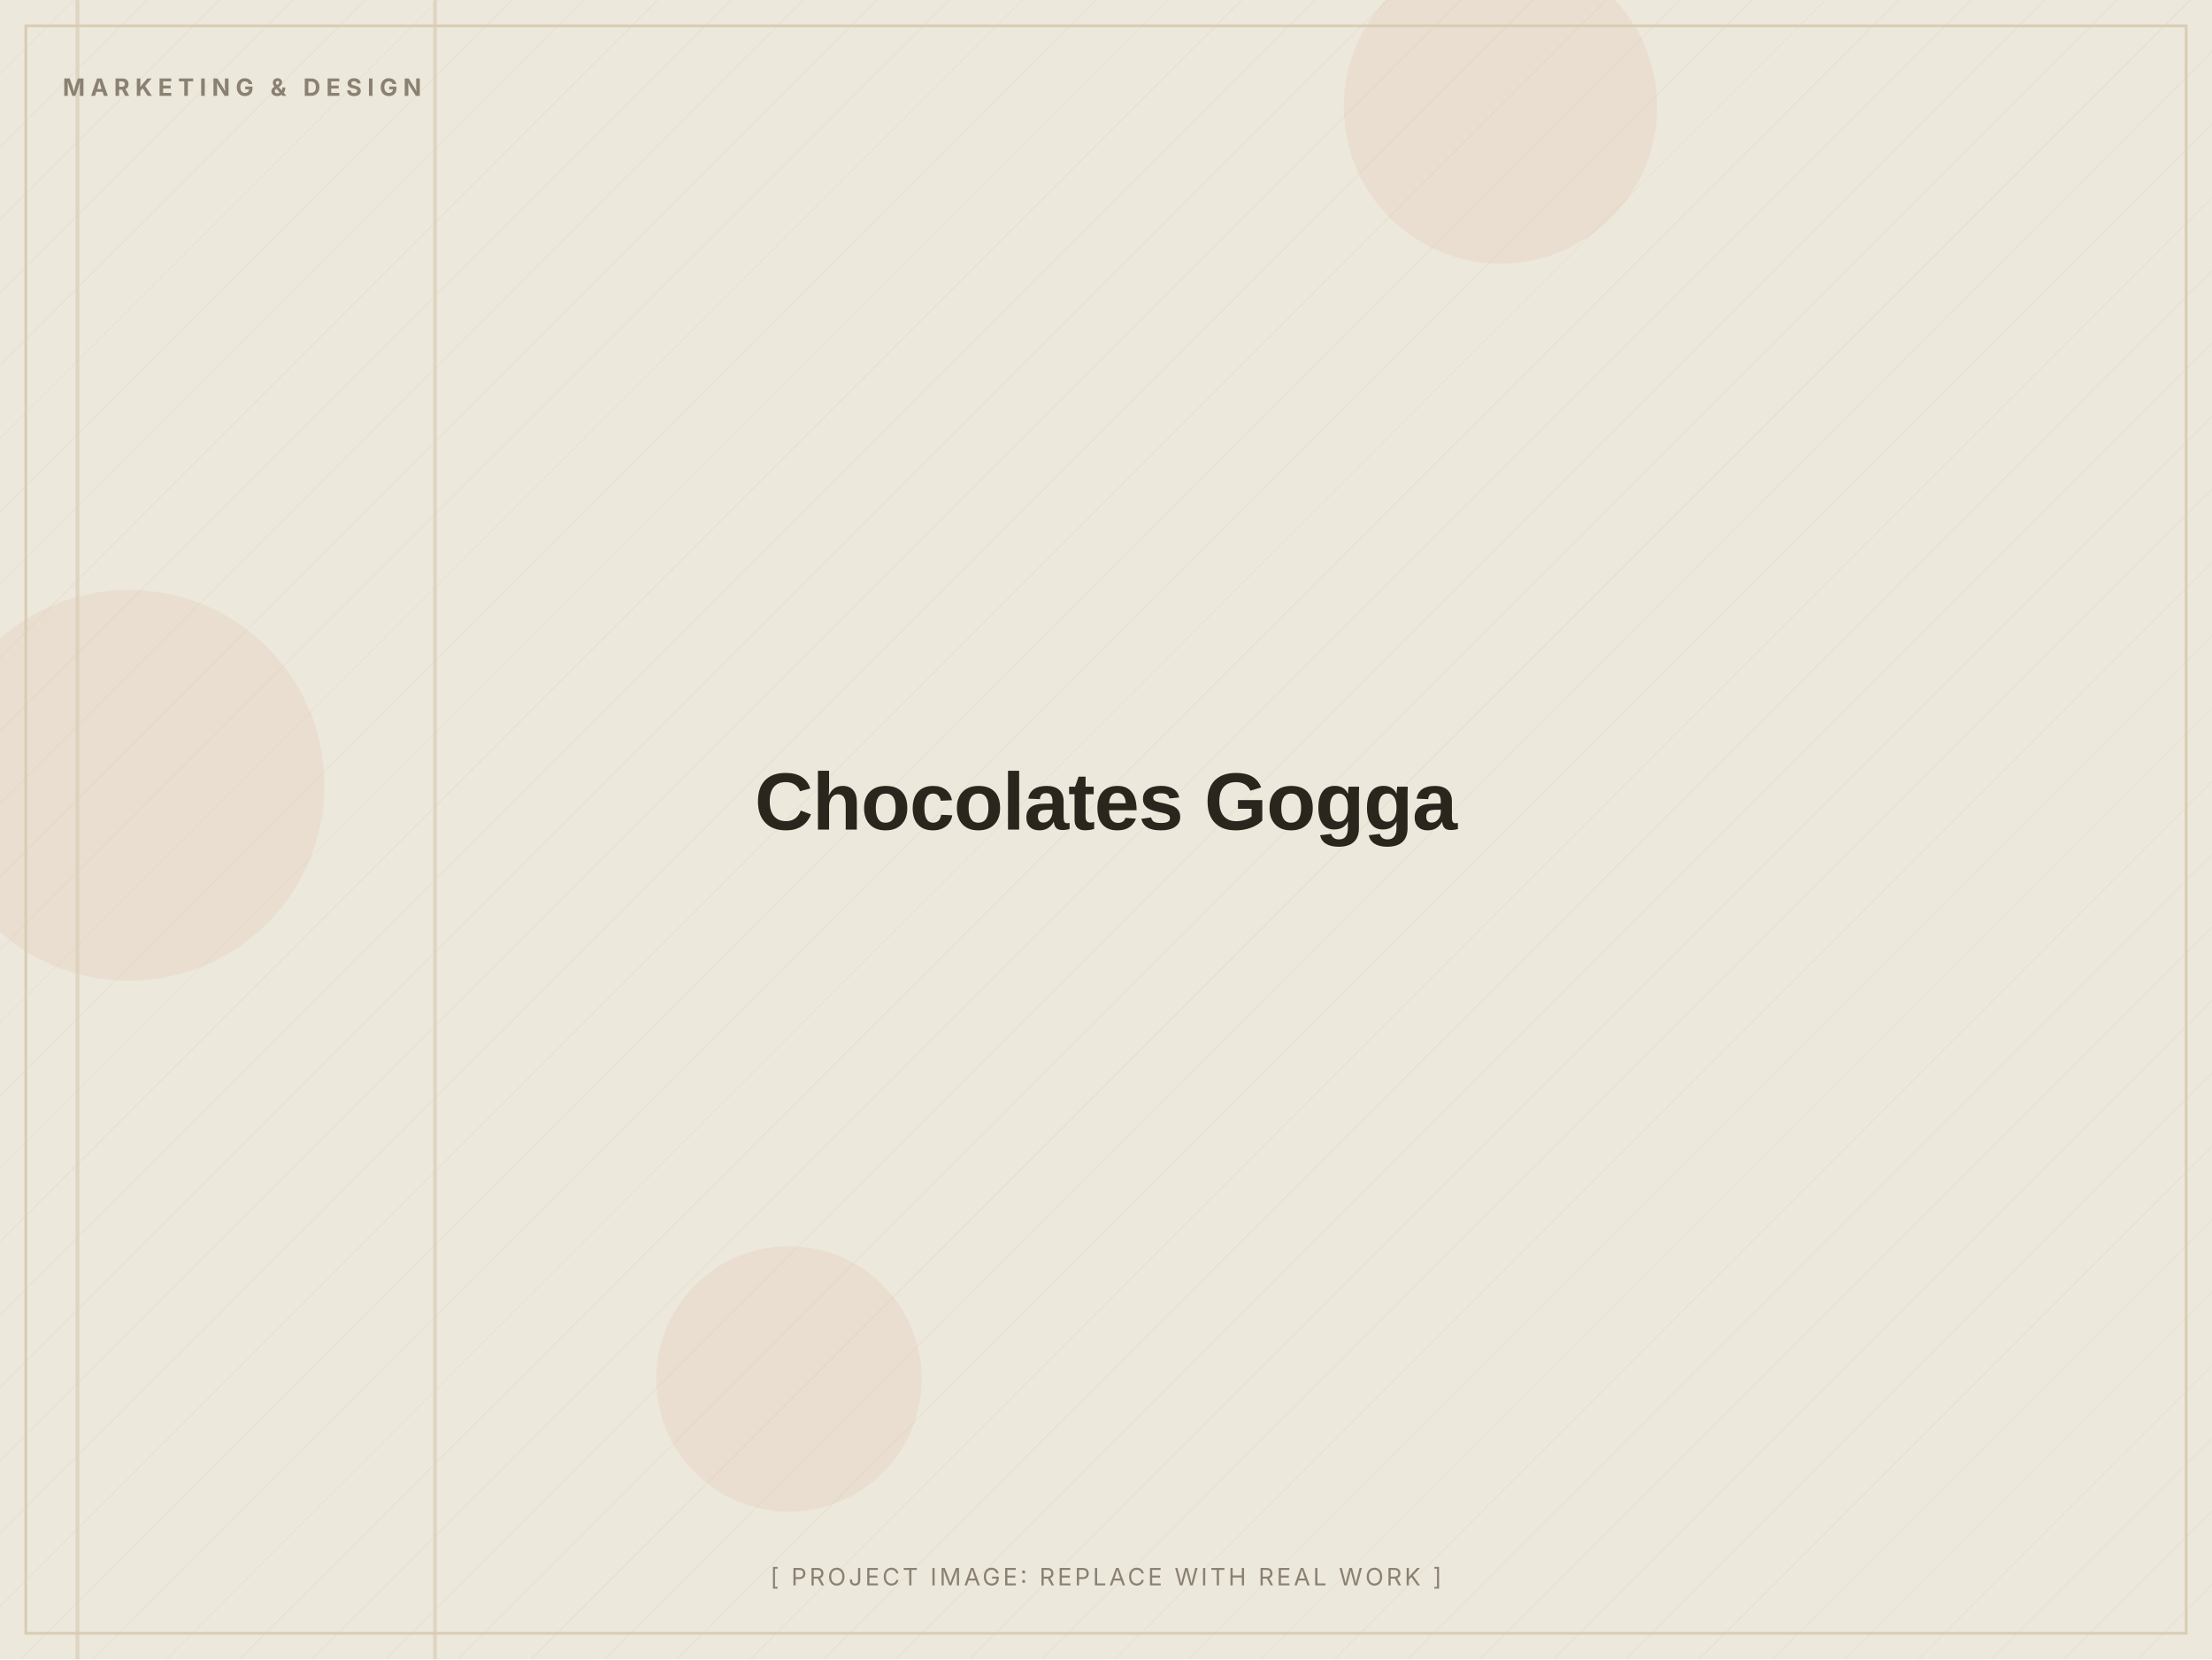
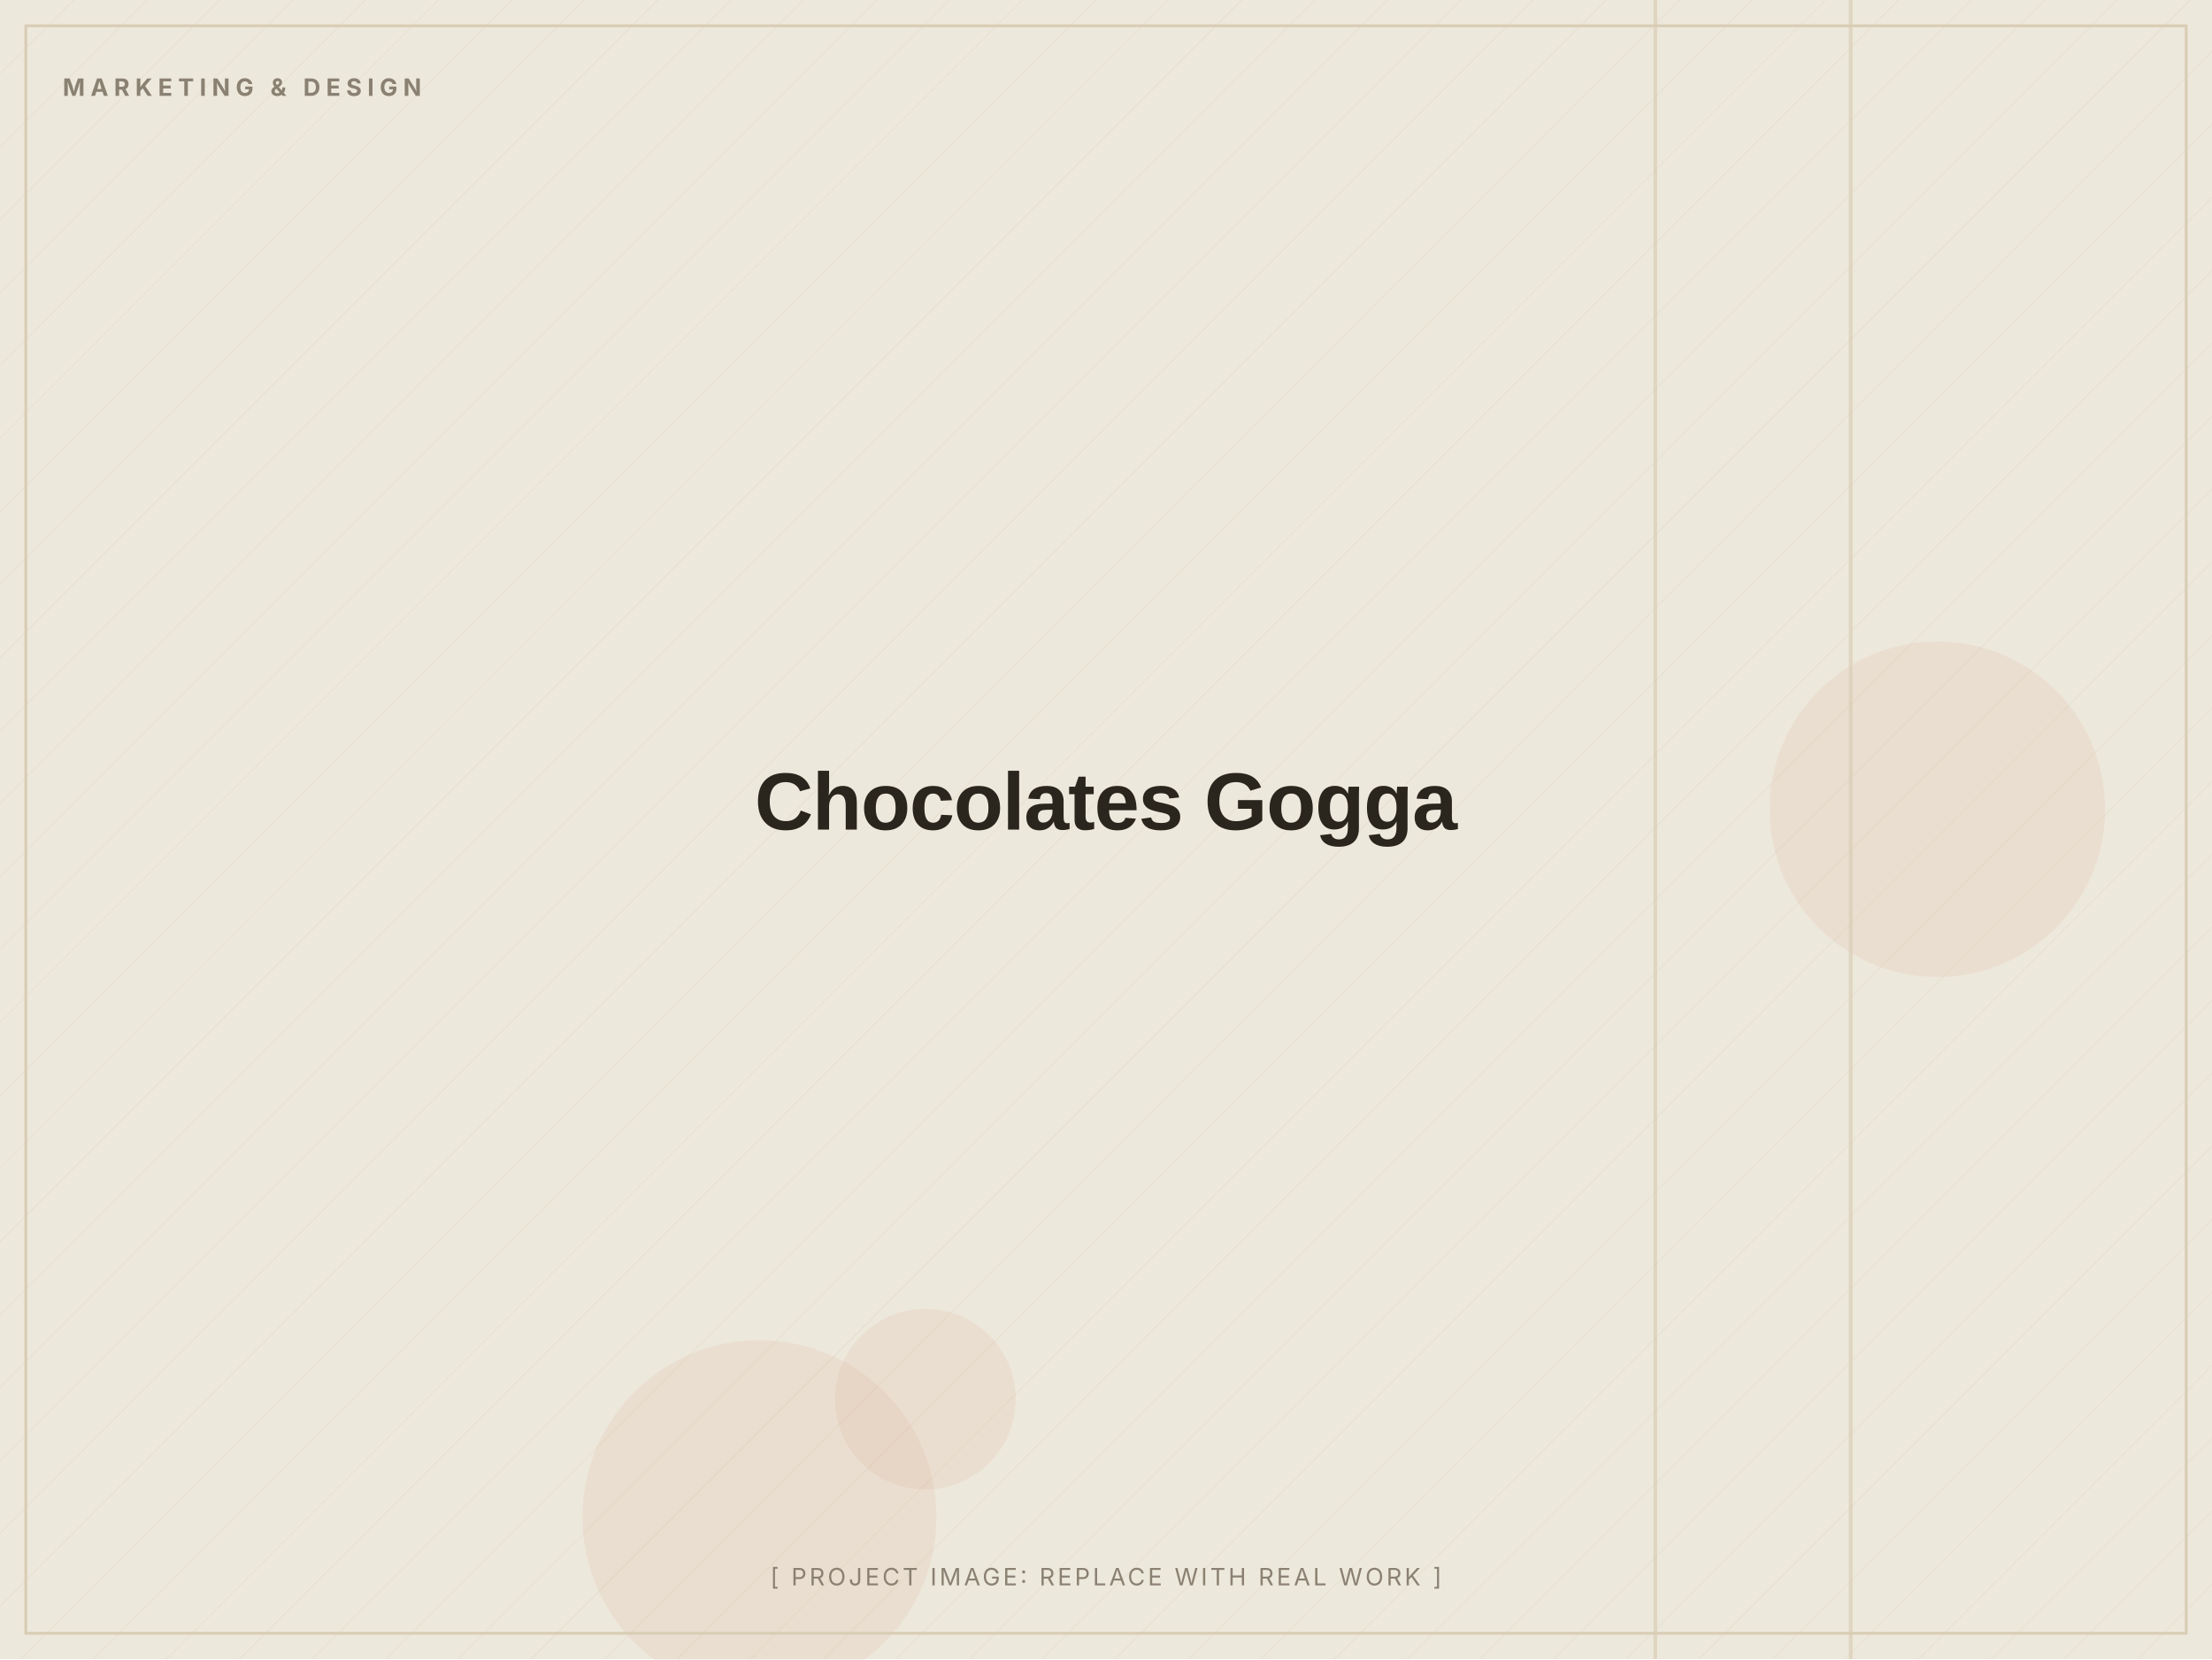
<svg xmlns="http://www.w3.org/2000/svg" width="1200" height="900" viewBox="0 0 1200 900" role="img" aria-label="Chocolates Gogga (placeholder image)">
  <defs>
    <pattern id="d" width="28" height="28" patternUnits="userSpaceOnUse" patternTransform="rotate(45)">
      <line x1="0" y1="0" x2="0" y2="28" stroke="#D8CDB4" stroke-width="1" opacity="0.5" />
    </pattern>
  </defs>
  <rect width="1200" height="900" fill="#EDE8DC" />
  <rect width="1200" height="900" fill="url(#d)" opacity="0.55" />
-   <circle cx="428" cy="748" r="72" fill="#C2410C" opacity="0.06" />
-   <circle cx="70" cy="426" r="106" fill="#C2410C" opacity="0.06" />
-   <circle cx="814" cy="58" r="85" fill="#C2410C" opacity="0.06" />
-   <rect x="235" y="0" width="2" height="900" fill="#D8CDB4" opacity="0.7" />
-   <rect x="41" y="0" width="2" height="900" fill="#D8CDB4" opacity="0.7" />
+   <circle cx="1051" cy="439" r="91" fill="#C2410C" opacity="0.06" />
+   <circle cx="412" cy="823" r="96" fill="#C2410C" opacity="0.06" />
+   <circle cx="502" cy="759" r="49" fill="#C2410C" opacity="0.06" />
+   <rect x="1003" y="0" width="2" height="900" fill="#D8CDB4" opacity="0.7" />
+   <rect x="897" y="0" width="2" height="900" fill="#D8CDB4" opacity="0.7" />
  <rect x="14" y="14" width="1172" height="872" fill="none" stroke="#D8CDB4" stroke-width="1.5" />
  <text x="34" y="52" font-family="Inter, Arial, sans-serif" font-weight="700" font-size="13" letter-spacing="3" fill="#8A8172">MARKETING &amp; DESIGN</text>
  <text x="600.0" y="450.0" text-anchor="middle" font-family="Archivo, Arial, sans-serif" font-weight="800" font-size="44" letter-spacing="-0.5" fill="#2A251D">Chocolates Gogga</text>
  <text x="600.0" y="860" text-anchor="middle" font-family="Inter, Arial, sans-serif" font-size="13" letter-spacing="1.5" fill="#8A8172">[ PROJECT IMAGE: REPLACE WITH REAL WORK ]</text>
</svg>
